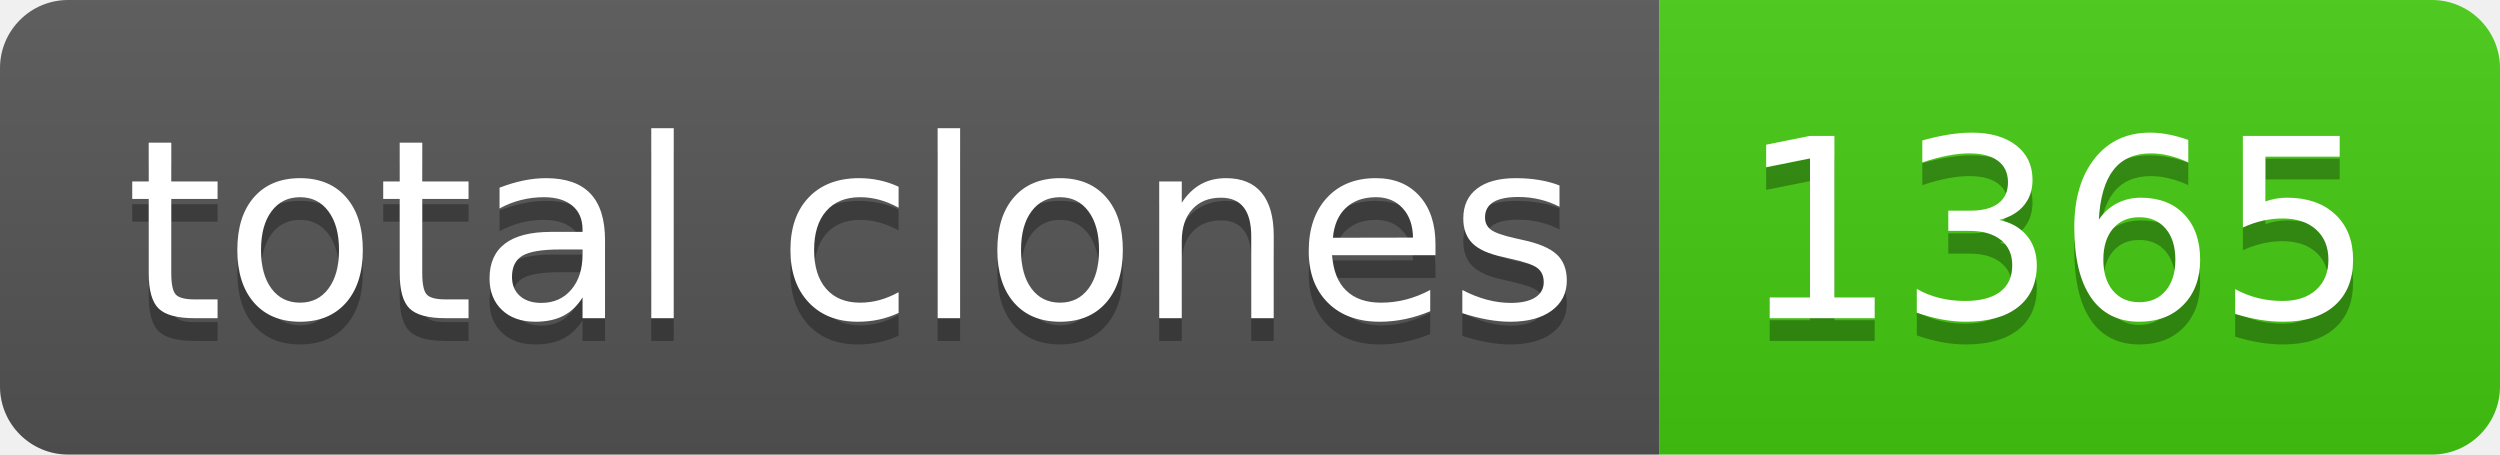
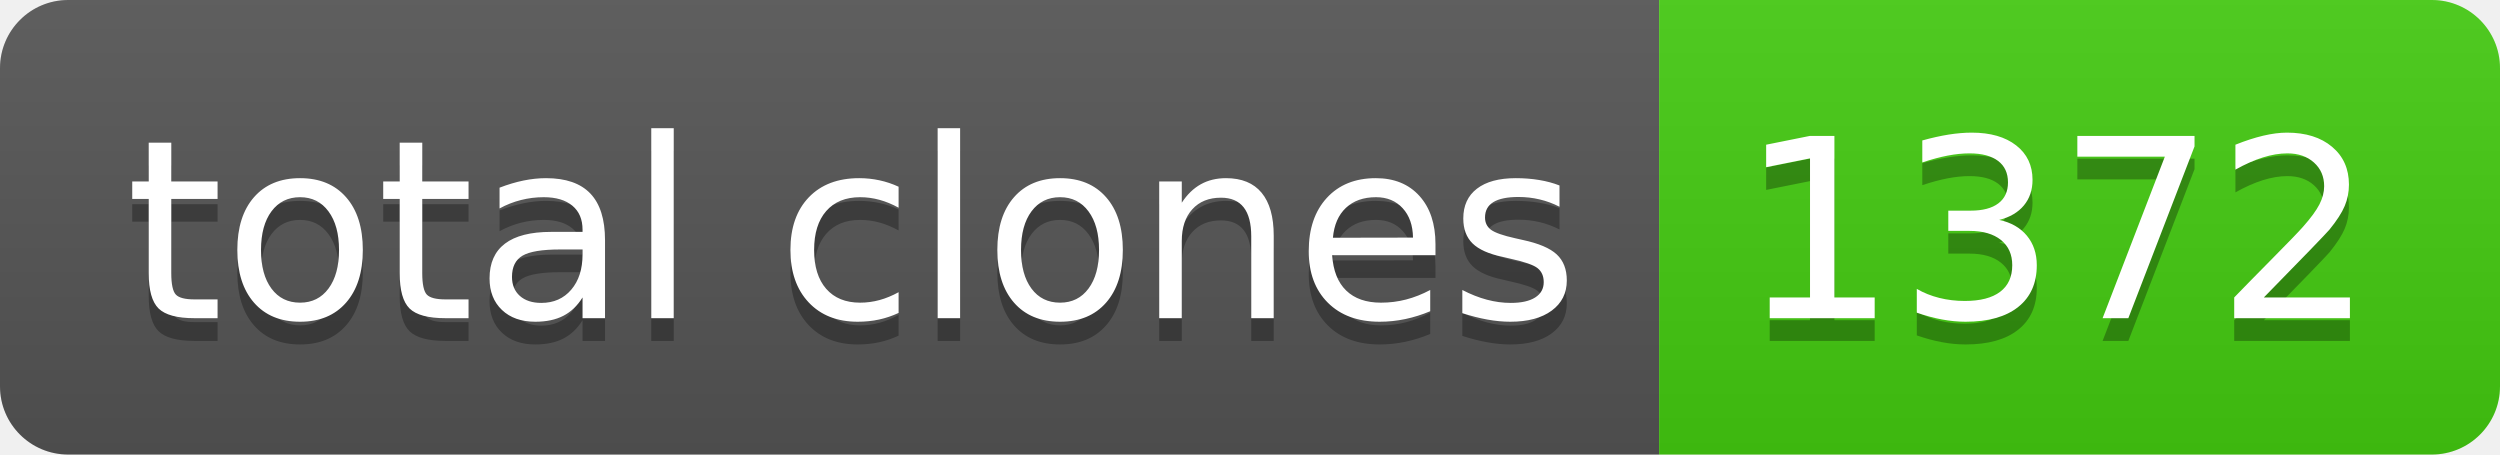
- <svg xmlns="http://www.w3.org/2000/svg" width="110" height="20" role="img" aria-label="total clones: 1365">
+ <svg xmlns="http://www.w3.org/2000/svg" width="110" height="20" role="img" aria-label="total clones: 1372">
  <linearGradient id="s" x2="0" y2="100%">
    <stop offset="0" stop-color="#bbb" stop-opacity=".1" />
    <stop offset="1" stop-opacity=".1" />
  </linearGradient>
  <clipPath id="r">
    <rect width="110" height="20" rx="3" fill="#fff" />
  </clipPath>
  <g clip-path="url(#r)">
    <rect width="73" height="20" fill="#555" />
    <rect x="73" width="37" height="20" fill="#4c1" />
    <rect width="110" height="20" fill="url(#s)" />
  </g>
  <g fill="#fff" text-anchor="middle" font-family="Verdana,Geneva,DejaVu Sans,sans-serif" text-rendering="geometricPrecision" font-size="110">
    <text aria-hidden="true" x="375" y="150" fill="#010101" fill-opacity=".3" transform="scale(.1)" textLength="630">total clones</text>
    <text x="375" y="140" transform="scale(.1)" fill="#fff" textLength="630">total clones</text>
-     <text aria-hidden="true" x="905" y="150" fill="#010101" fill-opacity=".3" transform="scale(.1)" textLength="270">1365</text>
-     <text x="905" y="140" transform="scale(.1)" fill="#fff" textLength="270">1365</text>
+     <text aria-hidden="true" x="905" y="150" fill="#010101" fill-opacity=".3" transform="scale(.1)" textLength="270">1372</text>
+     <text x="905" y="140" transform="scale(.1)" fill="#fff" textLength="270">1372</text>
  </g>
</svg>
